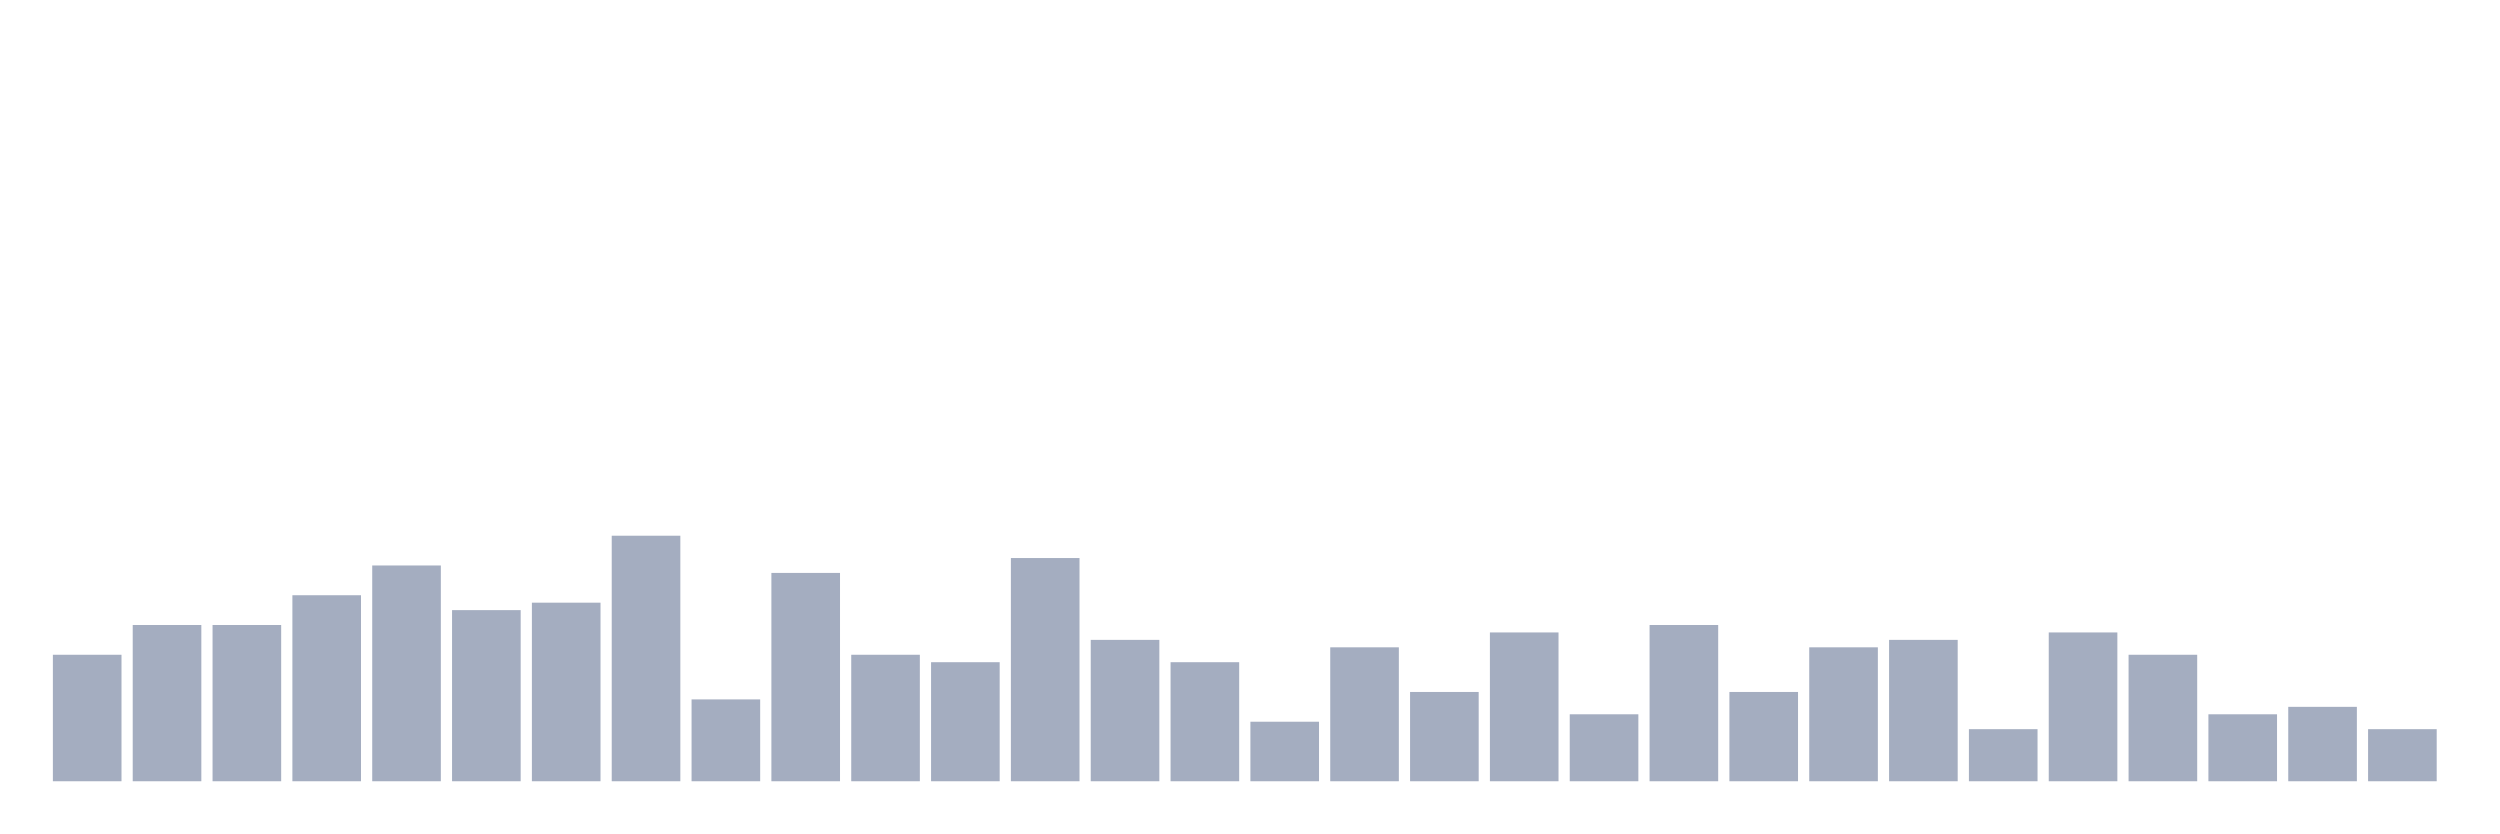
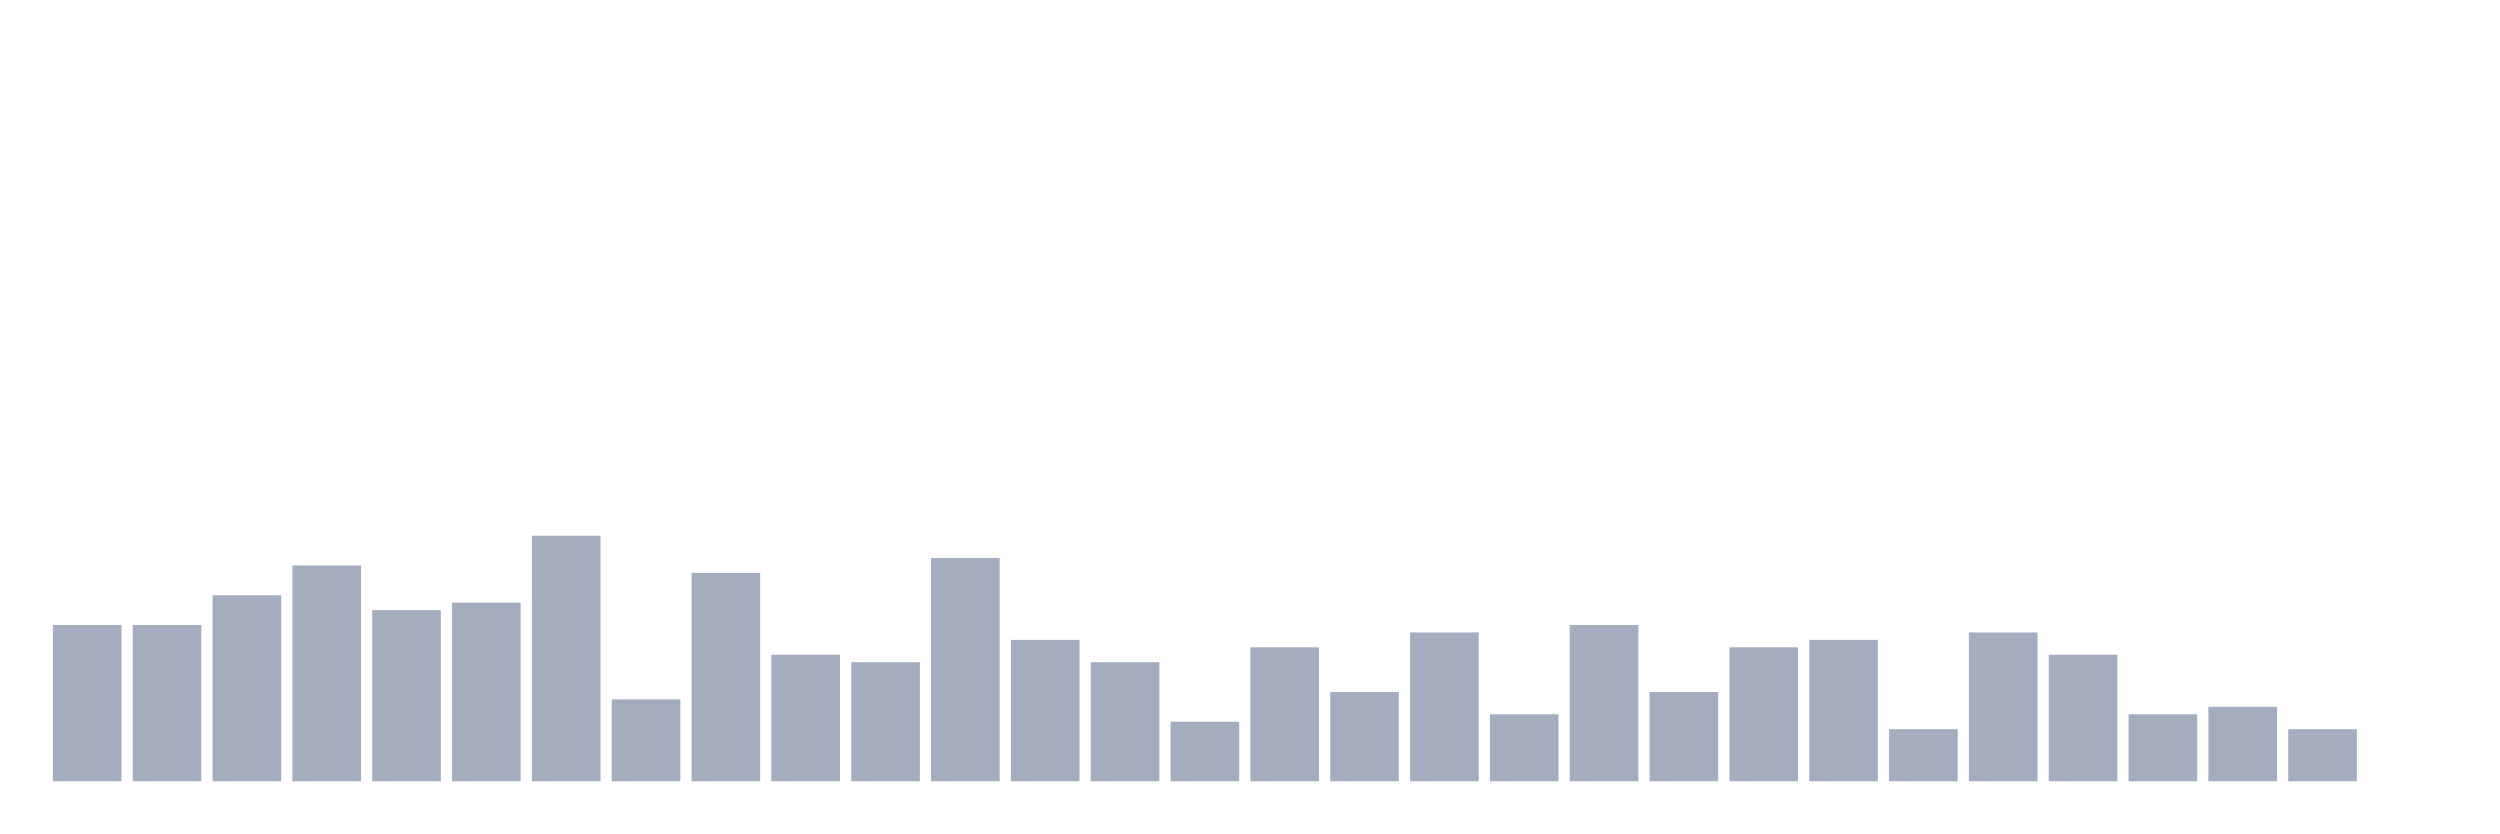
<svg xmlns="http://www.w3.org/2000/svg" viewBox="0 0 480 160">
  <g transform="translate(10,10)">
-     <rect class="bar" x="0.153" width="13.175" y="115.714" height="24.286" fill="rgb(164,173,192)" />
+     <rect class="bar" x="0.153" width="13.175" y="110" height="30" fill="rgb(164,173,192)" />
    <rect class="bar" x="15.482" width="13.175" y="110" height="30" fill="rgb(164,173,192)" />
-     <rect class="bar" x="30.81" width="13.175" y="110" height="30" fill="rgb(164,173,192)" />
-     <rect class="bar" x="46.138" width="13.175" y="104.286" height="35.714" fill="rgb(164,173,192)" />
-     <rect class="bar" x="61.466" width="13.175" y="98.571" height="41.429" fill="rgb(164,173,192)" />
-     <rect class="bar" x="76.794" width="13.175" y="107.143" height="32.857" fill="rgb(164,173,192)" />
-     <rect class="bar" x="92.123" width="13.175" y="105.714" height="34.286" fill="rgb(164,173,192)" />
-     <rect class="bar" x="107.451" width="13.175" y="92.857" height="47.143" fill="rgb(164,173,192)" />
-     <rect class="bar" x="122.779" width="13.175" y="124.286" height="15.714" fill="rgb(164,173,192)" />
-     <rect class="bar" x="138.107" width="13.175" y="100" height="40" fill="rgb(164,173,192)" />
-     <rect class="bar" x="153.436" width="13.175" y="115.714" height="24.286" fill="rgb(164,173,192)" />
-     <rect class="bar" x="168.764" width="13.175" y="117.143" height="22.857" fill="rgb(164,173,192)" />
-     <rect class="bar" x="184.092" width="13.175" y="97.143" height="42.857" fill="rgb(164,173,192)" />
-     <rect class="bar" x="199.42" width="13.175" y="112.857" height="27.143" fill="rgb(164,173,192)" />
-     <rect class="bar" x="214.748" width="13.175" y="117.143" height="22.857" fill="rgb(164,173,192)" />
-     <rect class="bar" x="230.077" width="13.175" y="128.571" height="11.429" fill="rgb(164,173,192)" />
-     <rect class="bar" x="245.405" width="13.175" y="114.286" height="25.714" fill="rgb(164,173,192)" />
-     <rect class="bar" x="260.733" width="13.175" y="122.857" height="17.143" fill="rgb(164,173,192)" />
-     <rect class="bar" x="276.061" width="13.175" y="111.429" height="28.571" fill="rgb(164,173,192)" />
-     <rect class="bar" x="291.39" width="13.175" y="127.143" height="12.857" fill="rgb(164,173,192)" />
-     <rect class="bar" x="306.718" width="13.175" y="110" height="30" fill="rgb(164,173,192)" />
-     <rect class="bar" x="322.046" width="13.175" y="122.857" height="17.143" fill="rgb(164,173,192)" />
-     <rect class="bar" x="337.374" width="13.175" y="114.286" height="25.714" fill="rgb(164,173,192)" />
-     <rect class="bar" x="352.702" width="13.175" y="112.857" height="27.143" fill="rgb(164,173,192)" />
-     <rect class="bar" x="368.031" width="13.175" y="130" height="10" fill="rgb(164,173,192)" />
-     <rect class="bar" x="383.359" width="13.175" y="111.429" height="28.571" fill="rgb(164,173,192)" />
-     <rect class="bar" x="398.687" width="13.175" y="115.714" height="24.286" fill="rgb(164,173,192)" />
-     <rect class="bar" x="414.015" width="13.175" y="127.143" height="12.857" fill="rgb(164,173,192)" />
-     <rect class="bar" x="429.344" width="13.175" y="125.714" height="14.286" fill="rgb(164,173,192)" />
-     <rect class="bar" x="444.672" width="13.175" y="130" height="10" fill="rgb(164,173,192)" />
+     <rect class="bar" x="30.81" width="13.175" y="104.286" height="35.714" fill="rgb(164,173,192)" />
+     <rect class="bar" x="46.138" width="13.175" y="98.571" height="41.429" fill="rgb(164,173,192)" />
+     <rect class="bar" x="61.466" width="13.175" y="107.143" height="32.857" fill="rgb(164,173,192)" />
+     <rect class="bar" x="76.794" width="13.175" y="105.714" height="34.286" fill="rgb(164,173,192)" />
+     <rect class="bar" x="92.123" width="13.175" y="92.857" height="47.143" fill="rgb(164,173,192)" />
+     <rect class="bar" x="107.451" width="13.175" y="124.286" height="15.714" fill="rgb(164,173,192)" />
+     <rect class="bar" x="122.779" width="13.175" y="100" height="40" fill="rgb(164,173,192)" />
+     <rect class="bar" x="138.107" width="13.175" y="115.714" height="24.286" fill="rgb(164,173,192)" />
+     <rect class="bar" x="153.436" width="13.175" y="117.143" height="22.857" fill="rgb(164,173,192)" />
+     <rect class="bar" x="168.764" width="13.175" y="97.143" height="42.857" fill="rgb(164,173,192)" />
+     <rect class="bar" x="184.092" width="13.175" y="112.857" height="27.143" fill="rgb(164,173,192)" />
+     <rect class="bar" x="199.42" width="13.175" y="117.143" height="22.857" fill="rgb(164,173,192)" />
+     <rect class="bar" x="214.748" width="13.175" y="128.571" height="11.429" fill="rgb(164,173,192)" />
+     <rect class="bar" x="230.077" width="13.175" y="114.286" height="25.714" fill="rgb(164,173,192)" />
+     <rect class="bar" x="245.405" width="13.175" y="122.857" height="17.143" fill="rgb(164,173,192)" />
+     <rect class="bar" x="260.733" width="13.175" y="111.429" height="28.571" fill="rgb(164,173,192)" />
+     <rect class="bar" x="276.061" width="13.175" y="127.143" height="12.857" fill="rgb(164,173,192)" />
+     <rect class="bar" x="291.39" width="13.175" y="110" height="30" fill="rgb(164,173,192)" />
+     <rect class="bar" x="306.718" width="13.175" y="122.857" height="17.143" fill="rgb(164,173,192)" />
+     <rect class="bar" x="322.046" width="13.175" y="114.286" height="25.714" fill="rgb(164,173,192)" />
+     <rect class="bar" x="337.374" width="13.175" y="112.857" height="27.143" fill="rgb(164,173,192)" />
+     <rect class="bar" x="352.702" width="13.175" y="130" height="10" fill="rgb(164,173,192)" />
+     <rect class="bar" x="368.031" width="13.175" y="111.429" height="28.571" fill="rgb(164,173,192)" />
+     <rect class="bar" x="383.359" width="13.175" y="115.714" height="24.286" fill="rgb(164,173,192)" />
+     <rect class="bar" x="398.687" width="13.175" y="127.143" height="12.857" fill="rgb(164,173,192)" />
+     <rect class="bar" x="414.015" width="13.175" y="125.714" height="14.286" fill="rgb(164,173,192)" />
+     <rect class="bar" x="429.344" width="13.175" y="130" height="10" fill="rgb(164,173,192)" />
+     <rect class="bar" x="444.672" width="13.175" y="140" height="0" fill="rgb(164,173,192)" />
  </g>
</svg>
